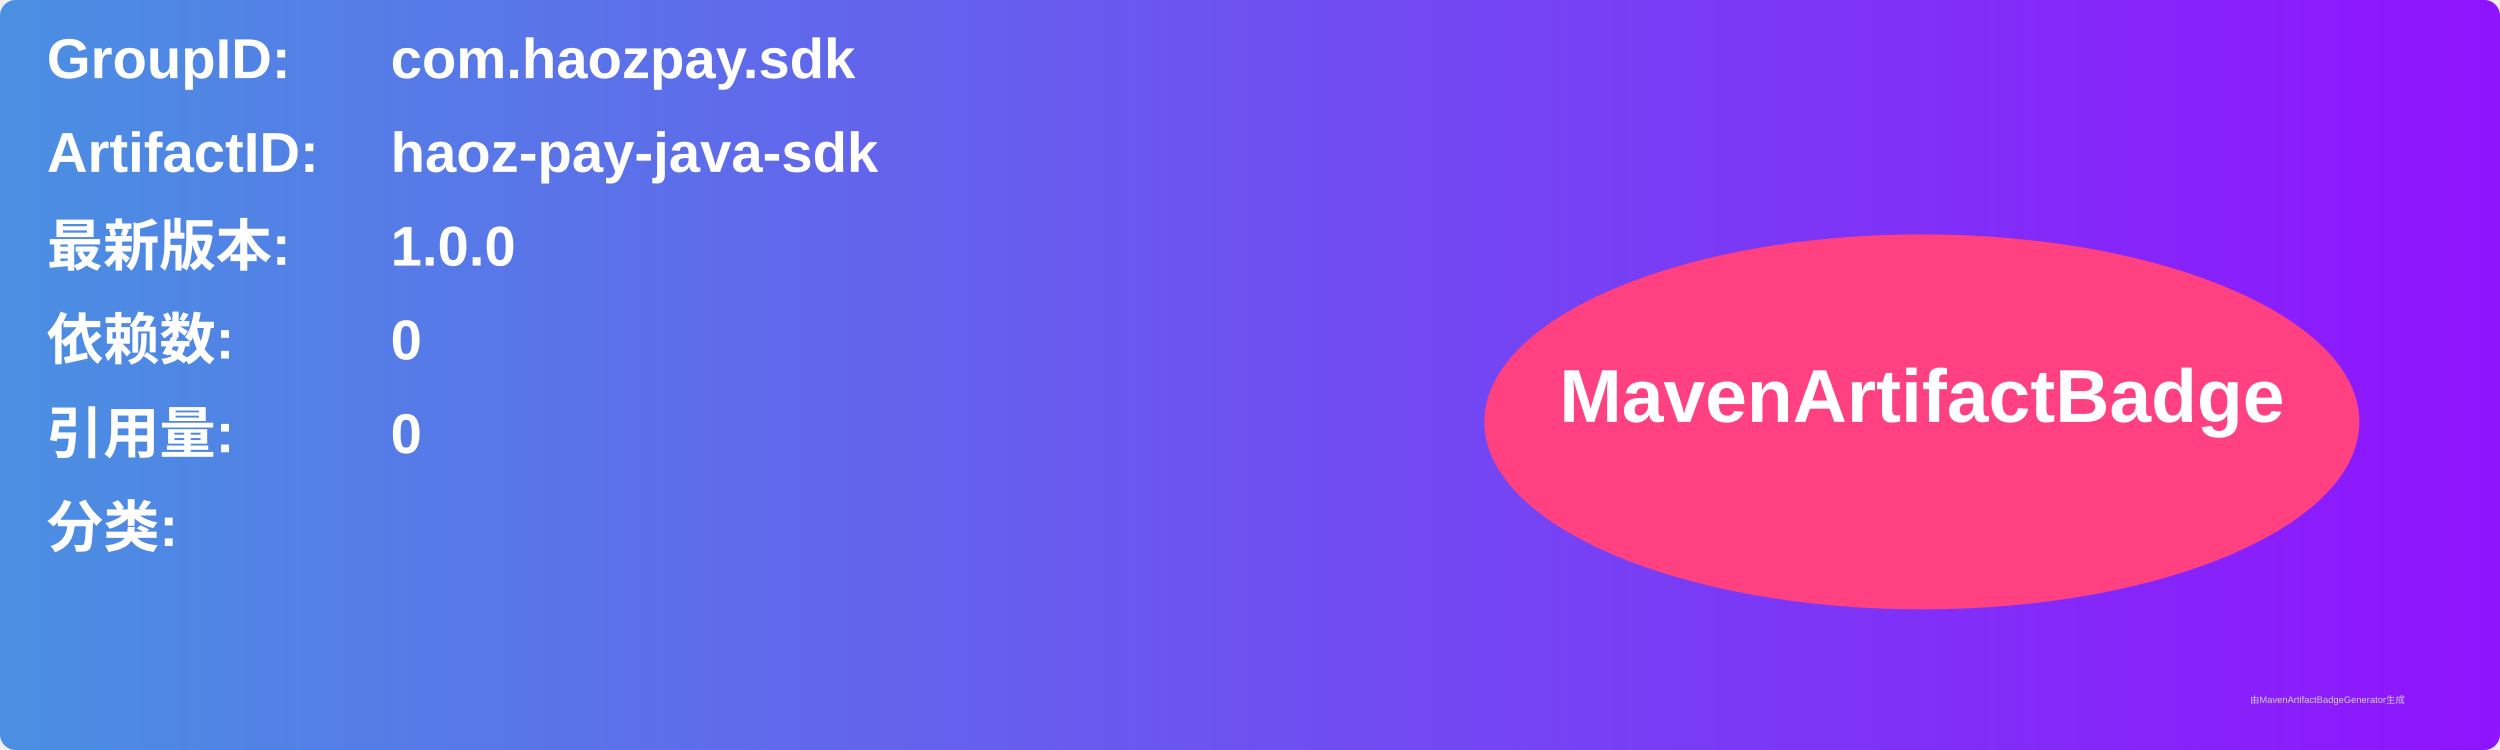
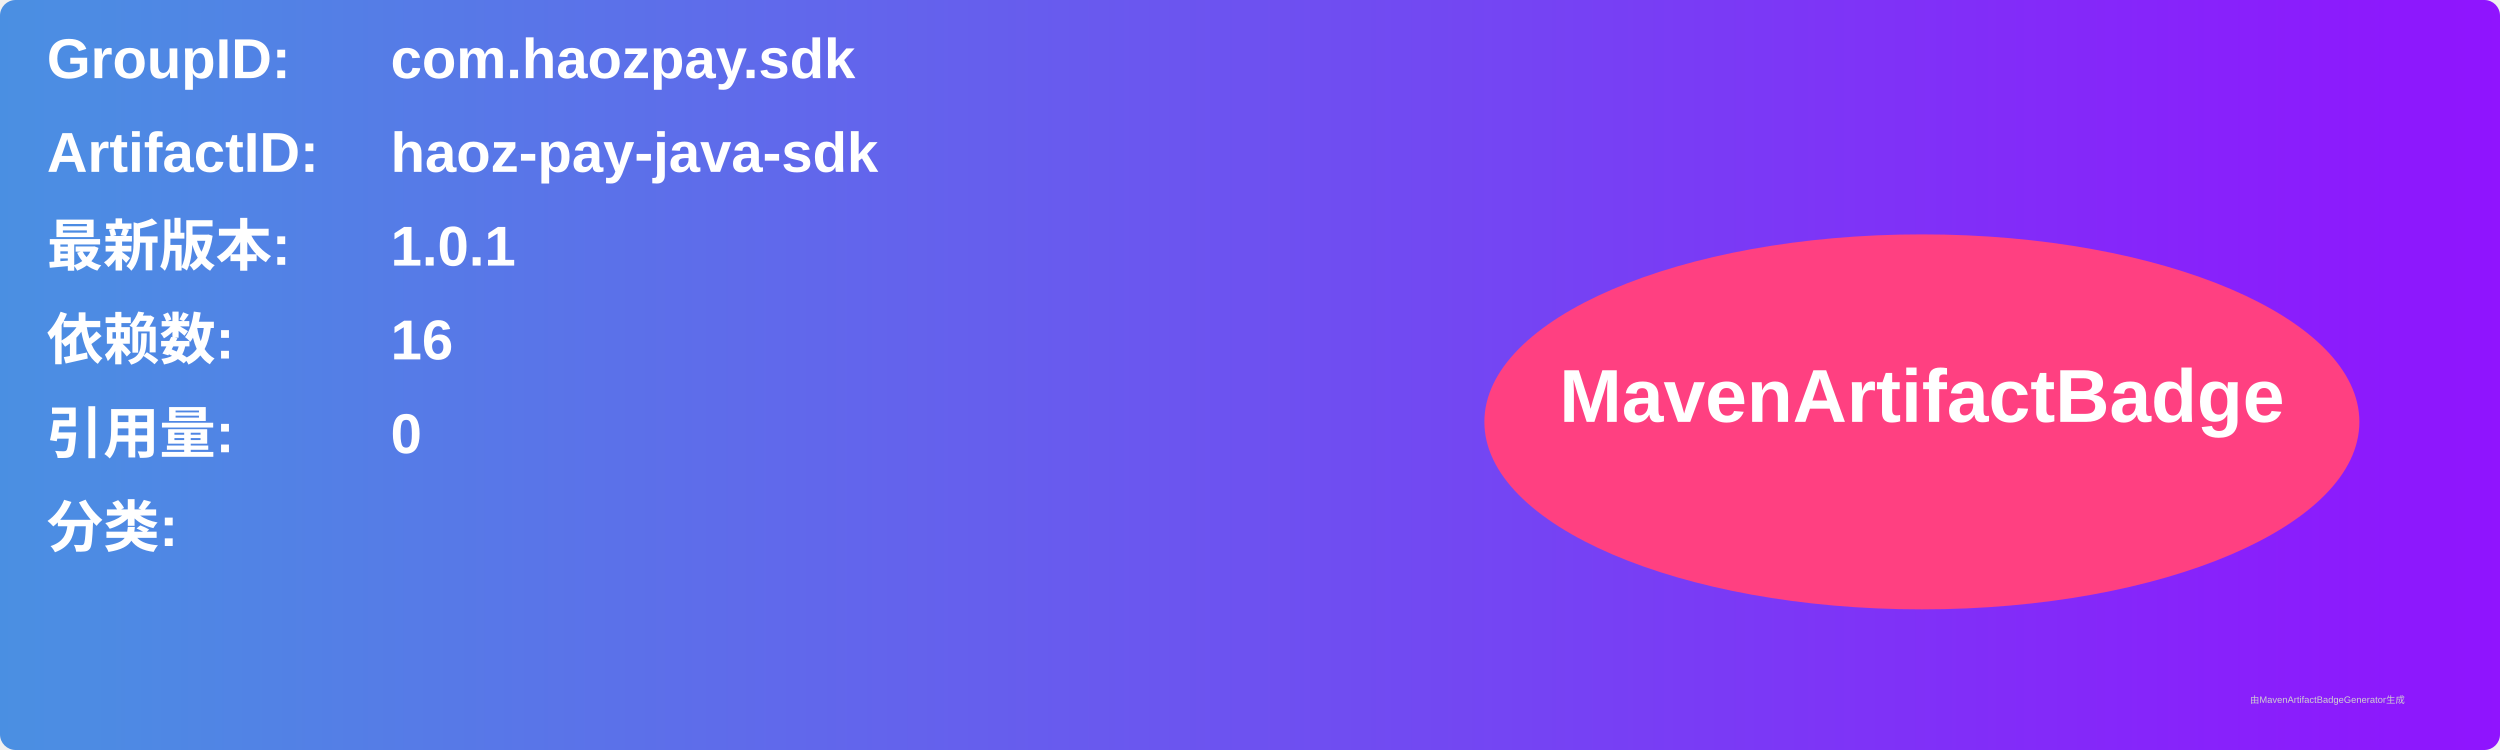
<svg xmlns="http://www.w3.org/2000/svg" width="800" height="240" viewBox="0 0 800 240">
  <linearGradient id="grad" x1="0%" y1="0%" x2="100%" y2="0%">
    <stop offset="0%" stop-color="#4a90e2" />
    <stop offset="100%" stop-color="#9013fe" />
  </linearGradient>
  <rect width="100%" height="100%" rx="5" ry="5" fill="url(#grad)" />
  <g transform="translate(15, 15)">
    <text x="0" y="10" font-family="Arial" font-size="18" fill="white" font-weight="bold" width="260">GroupID:</text>
    <text x="110" y="10" font-family="Arial" font-size="18" fill="white" font-weight="bold" width="460">com.haozpay.sdk</text>
    <text x="0" y="40" font-family="Arial" font-size="18" fill="white" font-weight="bold" width="260">ArtifactID:</text>
    <text x="110" y="40" font-family="Arial" font-size="18" fill="white" font-weight="bold" width="460">haoz-pay-java-sdk</text>
    <text x="0" y="70" font-family="Arial" font-size="18" fill="white" font-weight="bold">最新版本:</text>
    <text x="110" y="70" font-family="Arial" font-size="18" fill="white" font-weight="bold">
-       <tspan font-weight="bold">1.0.0</tspan>
+       <tspan font-weight="bold">1.0.1</tspan>
    </text>
    <text x="0" y="100" font-family="Arial" font-size="18" fill="white" font-weight="bold">依赖数: </text>
    <text x="110" y="100" font-family="Arial" font-size="18" fill="white">
-       <tspan font-weight="bold">0</tspan>
+       <tspan font-weight="bold">16</tspan>
    </text>
    <text x="0" y="130" font-family="Arial" font-size="18" fill="white" font-weight="bold">引用量: </text>
    <text x="110" y="130" font-family="Arial" font-size="18" fill="white">
      <tspan font-weight="bold">0</tspan>
    </text>
    <text x="0" y="160" font-family="Arial" font-size="18" fill="white" font-weight="bold">分类:</text>
    <text x="10" y="190" font-family="Arial" font-size="10" fill="white">
      <tspan font-weight="bold" />
    </text>
    <ellipse cx="600" cy="120" rx="140" ry="60" fill="#ff4081" />
    <text x="600" y="120" text-anchor="middle" font-family="Arial" font-size="24" fill="white" font-weight="bold">MavenArtifactBadge</text>
  </g>
  <text x="720" y="225" font-family="Arial" font-size="3" fill="#d0d0d0">由MavenArtifactBadgeGenerator生成</text>
</svg>
